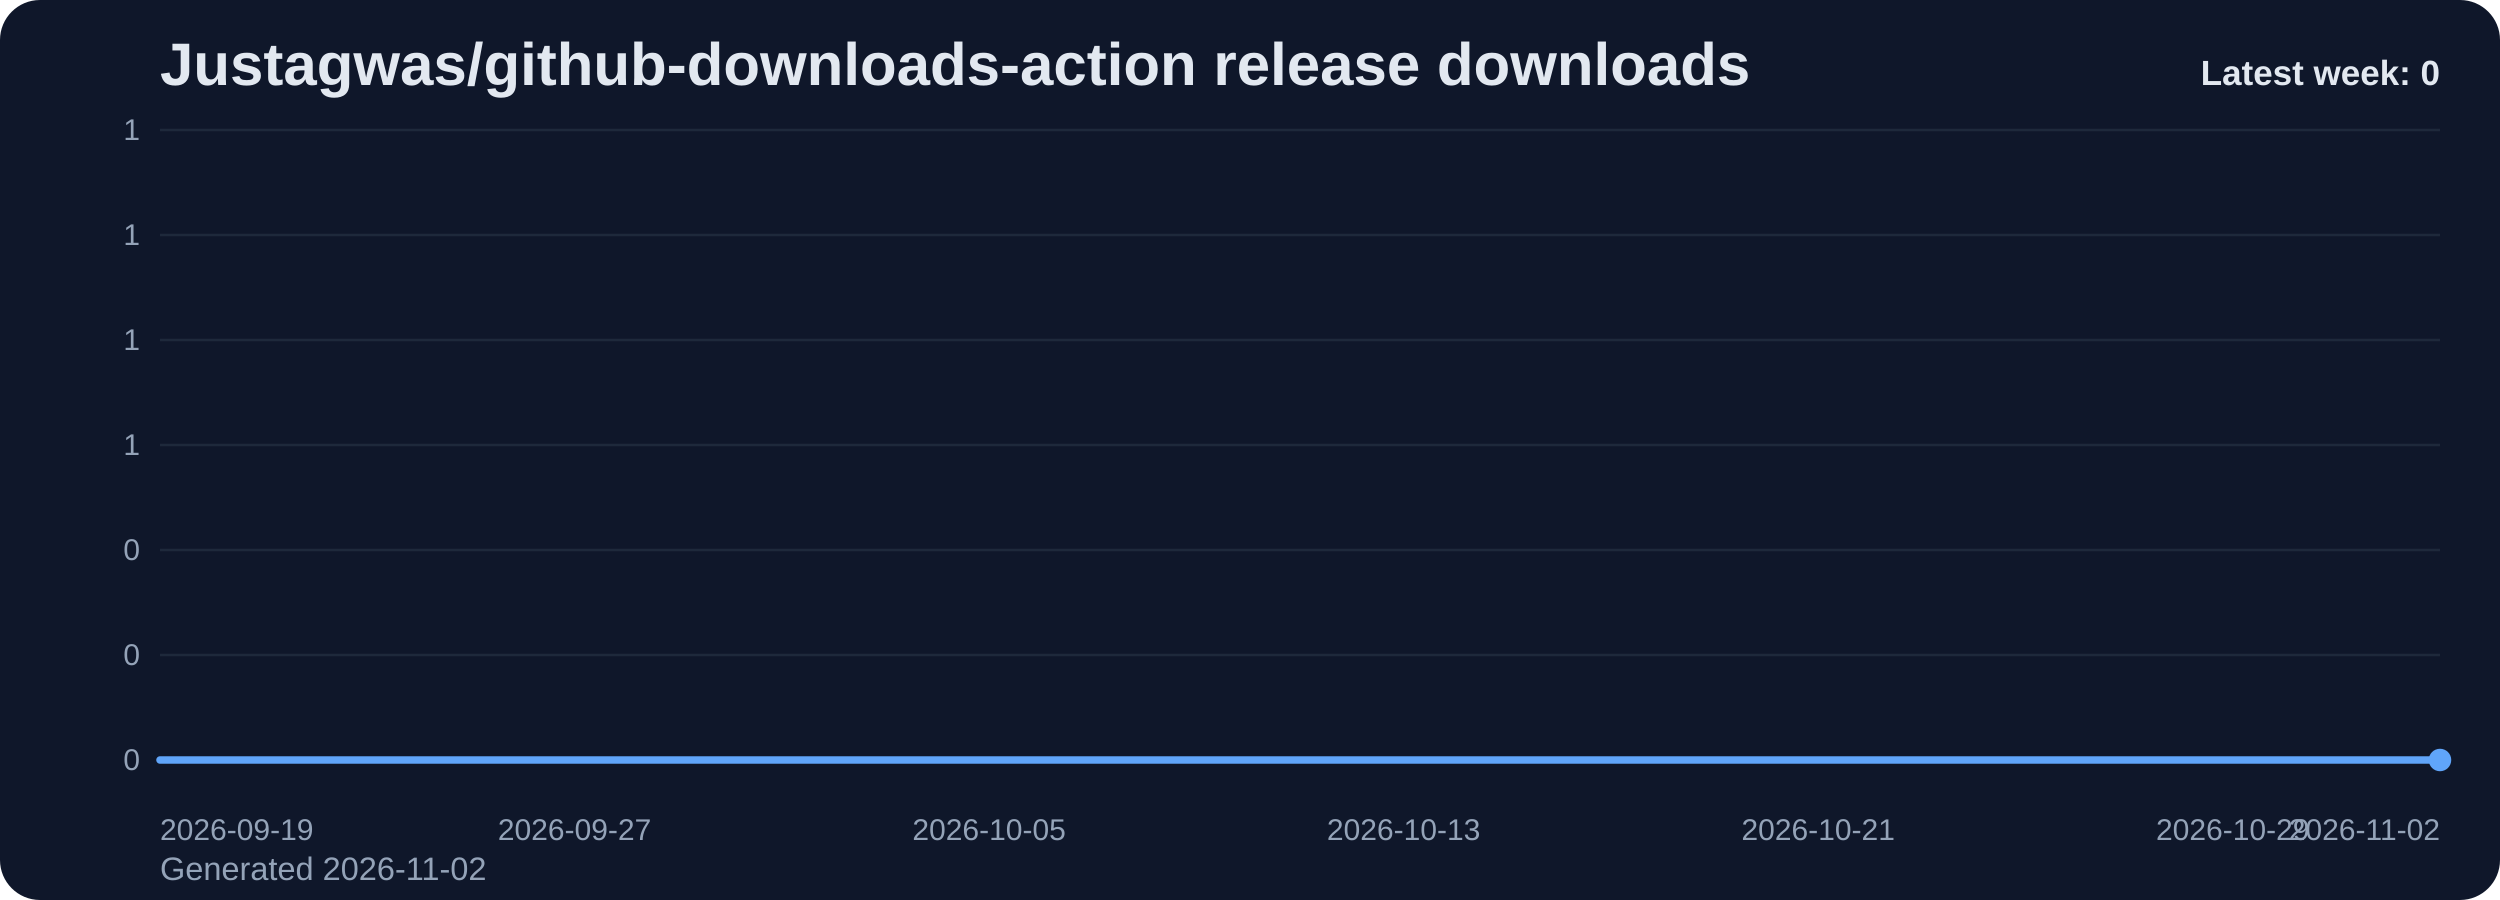
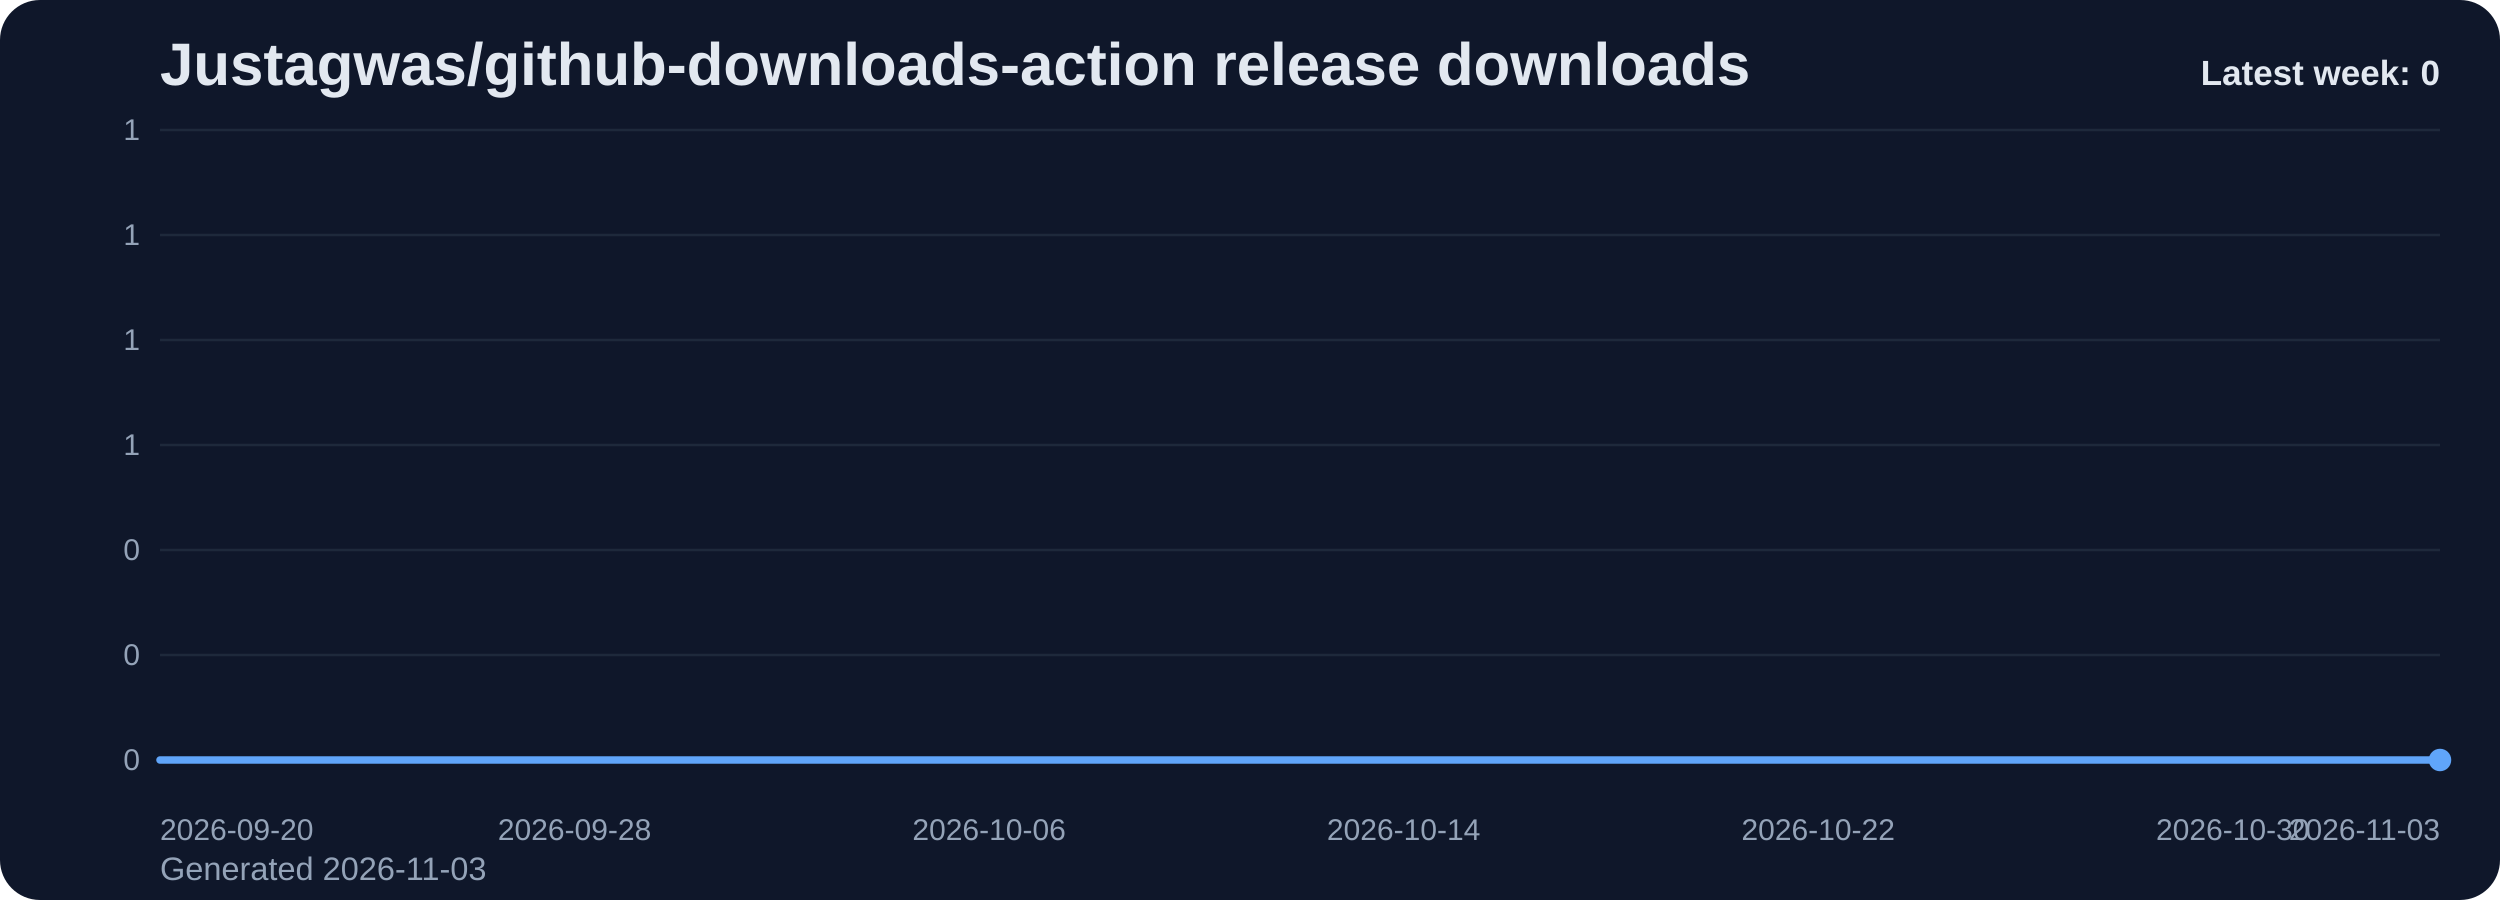
<svg xmlns="http://www.w3.org/2000/svg" viewBox="0 0 1000 360" role="img" aria-label="Justagwas/github-downloads-action release downloads chart">
  <defs>
    <linearGradient id="fill-weekly-slate" x1="0" y1="0" x2="0" y2="1">
      <stop offset="0%" stop-color="#60a5fa" stop-opacity="0.32" />
      <stop offset="100%" stop-color="#60a5fa" stop-opacity="0.05" />
    </linearGradient>
    <style>
      .bg { fill: #0f172a; }
      .title { font: 700 24px Arial, sans-serif; fill: #e2e8f0; }
      .sub { font: 400 13px Arial, sans-serif; fill: #94a3b8; }
      .grid { stroke: #1e293b; stroke-width: 1; }
      .axis { font: 400 12px Arial, sans-serif; fill: #94a3b8; }
      .line { fill: none; stroke: #60a5fa; stroke-width: 3; stroke-linecap: round; stroke-linejoin: round; }
      .dot { fill: #60a5fa; }
      .value { font: 600 11px Arial, sans-serif; fill: #cbd5e1; }
      .latest { font: 700 14px Arial, sans-serif; fill: #e2e8f0; }
    </style>
  </defs>
  <rect class="bg" x="0" y="0" width="1000" height="360" rx="16" />
  <text class="title" x="64" y="34">Justagwas/github-downloads-action release downloads</text>
-   <text class="sub" x="64" y="352">Generated 2026-11-02</text>
+   <text class="sub" x="64" y="352">Generated 2026-11-03</text>
  <line x1="64" y1="52.00" x2="976" y2="52.00" class="grid" />
  <text x="56" y="56.00" text-anchor="end" class="axis">1</text>
  <line x1="64" y1="94.00" x2="976" y2="94.00" class="grid" />
  <text x="56" y="98.00" text-anchor="end" class="axis">1</text>
  <line x1="64" y1="136.00" x2="976" y2="136.00" class="grid" />
  <text x="56" y="140.00" text-anchor="end" class="axis">1</text>
  <line x1="64" y1="178.00" x2="976" y2="178.00" class="grid" />
  <text x="56" y="182.00" text-anchor="end" class="axis">1</text>
  <line x1="64" y1="220.00" x2="976" y2="220.00" class="grid" />
  <text x="56" y="224.00" text-anchor="end" class="axis">0</text>
  <line x1="64" y1="262.00" x2="976" y2="262.00" class="grid" />
  <text x="56" y="266.00" text-anchor="end" class="axis">0</text>
  <line x1="64" y1="304.00" x2="976" y2="304.00" class="grid" />
  <text x="56" y="308.00" text-anchor="end" class="axis">0</text>
  <path d="M 64.00 304 L 64.00 304.00 L 84.73 304.00 L 105.45 304.00 L 126.18 304.00 L 146.91 304.00 L 167.64 304.00 L 188.36 304.00 L 209.09 304.00 L 229.82 304.00 L 250.55 304.00 L 271.27 304.00 L 292.00 304.00 L 312.73 304.00 L 333.45 304.00 L 354.18 304.00 L 374.91 304.00 L 395.64 304.00 L 416.36 304.00 L 437.09 304.00 L 457.82 304.00 L 478.55 304.00 L 499.27 304.00 L 520.00 304.00 L 540.73 304.00 L 561.45 304.00 L 582.18 304.00 L 602.91 304.00 L 623.64 304.00 L 644.36 304.00 L 665.09 304.00 L 685.82 304.00 L 706.55 304.00 L 727.27 304.00 L 748.00 304.00 L 768.73 304.00 L 789.45 304.00 L 810.18 304.00 L 830.91 304.00 L 851.64 304.00 L 872.36 304.00 L 893.09 304.00 L 913.82 304.00 L 934.55 304.00 L 955.27 304.00 L 976.00 304.00 L 976.00 304 Z" fill="url(#fill-weekly-slate)" />
  <polyline class="line" points="64.00,304.00 84.73,304.00 105.45,304.00 126.18,304.00 146.91,304.00 167.64,304.00 188.36,304.00 209.09,304.00 229.82,304.00 250.55,304.00 271.27,304.00 292.00,304.00 312.73,304.00 333.45,304.00 354.18,304.00 374.91,304.00 395.64,304.00 416.36,304.00 437.09,304.00 457.82,304.00 478.55,304.00 499.27,304.00 520.00,304.00 540.73,304.00 561.45,304.00 582.18,304.00 602.91,304.00 623.64,304.00 644.36,304.00 665.09,304.00 685.82,304.00 706.55,304.00 727.27,304.00 748.00,304.00 768.73,304.00 789.45,304.00 810.18,304.00 830.91,304.00 851.64,304.00 872.36,304.00 893.09,304.00 913.82,304.00 934.55,304.00 955.27,304.00 976.00,304.00" />
  <circle class="dot" cx="976.00" cy="304.00" r="4.5" />
-   <text class="axis" x="64.00" y="336" text-anchor="start">2026-09-19</text>
-   <text class="axis" x="229.82" y="336" text-anchor="middle">2026-09-27</text>
-   <text class="axis" x="395.64" y="336" text-anchor="middle">2026-10-05</text>
-   <text class="axis" x="561.45" y="336" text-anchor="middle">2026-10-13</text>
-   <text class="axis" x="727.27" y="336" text-anchor="middle">2026-10-21</text>
-   <text class="axis" x="893.09" y="336" text-anchor="middle">2026-10-29</text>
-   <text class="axis" x="976.00" y="336" text-anchor="end">2026-11-02</text>
+   <text class="axis" x="64.00" y="336" text-anchor="start">2026-09-20</text>
+   <text class="axis" x="229.82" y="336" text-anchor="middle">2026-09-28</text>
+   <text class="axis" x="395.64" y="336" text-anchor="middle">2026-10-06</text>
+   <text class="axis" x="561.45" y="336" text-anchor="middle">2026-10-14</text>
+   <text class="axis" x="727.27" y="336" text-anchor="middle">2026-10-22</text>
+   <text class="axis" x="893.09" y="336" text-anchor="middle">2026-10-30</text>
+   <text class="axis" x="976.00" y="336" text-anchor="end">2026-11-03</text>
  <text class="latest" x="976" y="34" text-anchor="end">Latest week: 0</text>
</svg>
